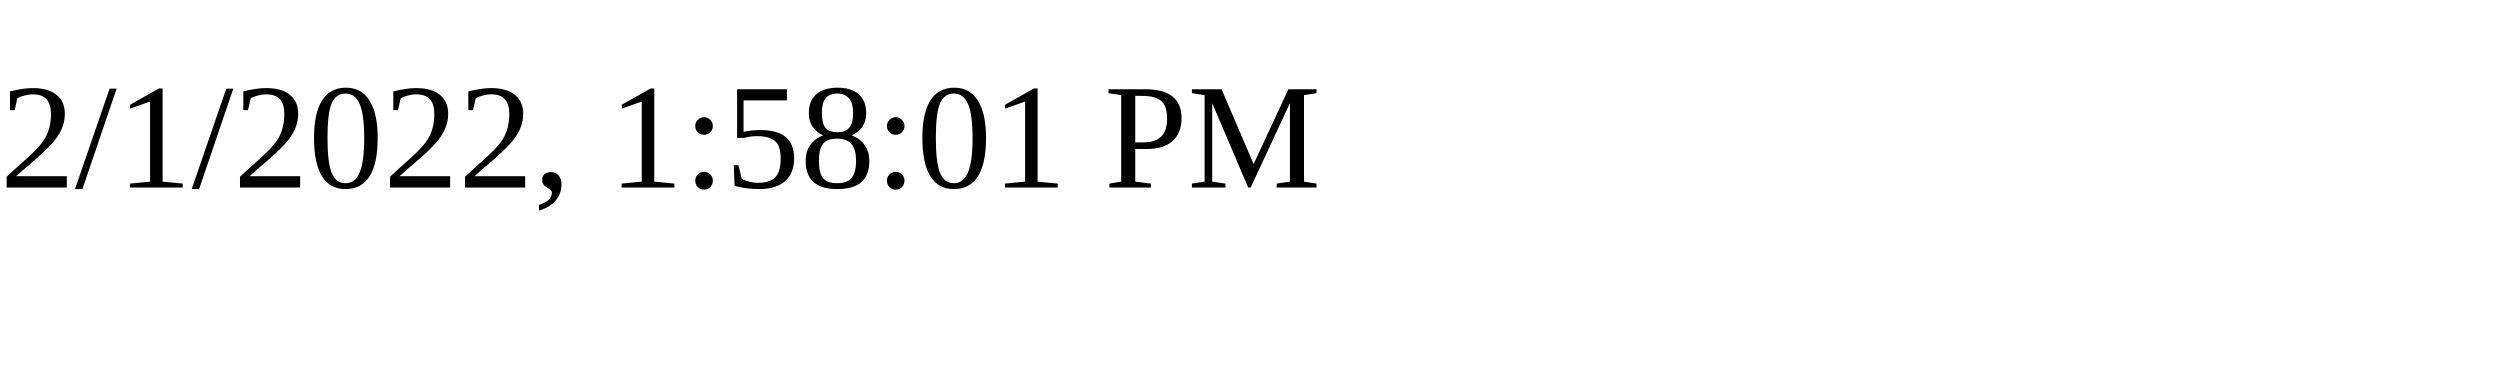
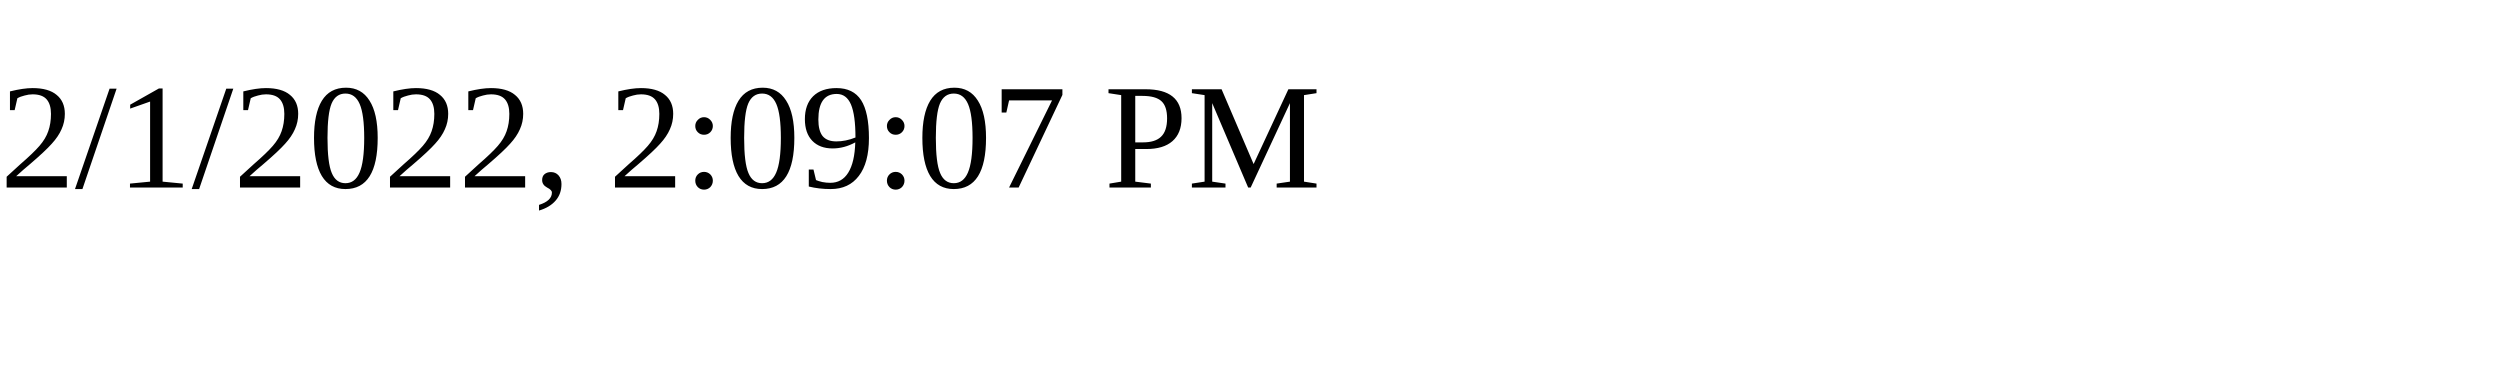
<svg xmlns="http://www.w3.org/2000/svg" height="30" width="200">
-   <text x="0" y="15">2/1/2022, 1:58:01 PM</text>
+   <text x="0" y="15">2/1/2022, 2:09:07 PM</text>
</svg>
